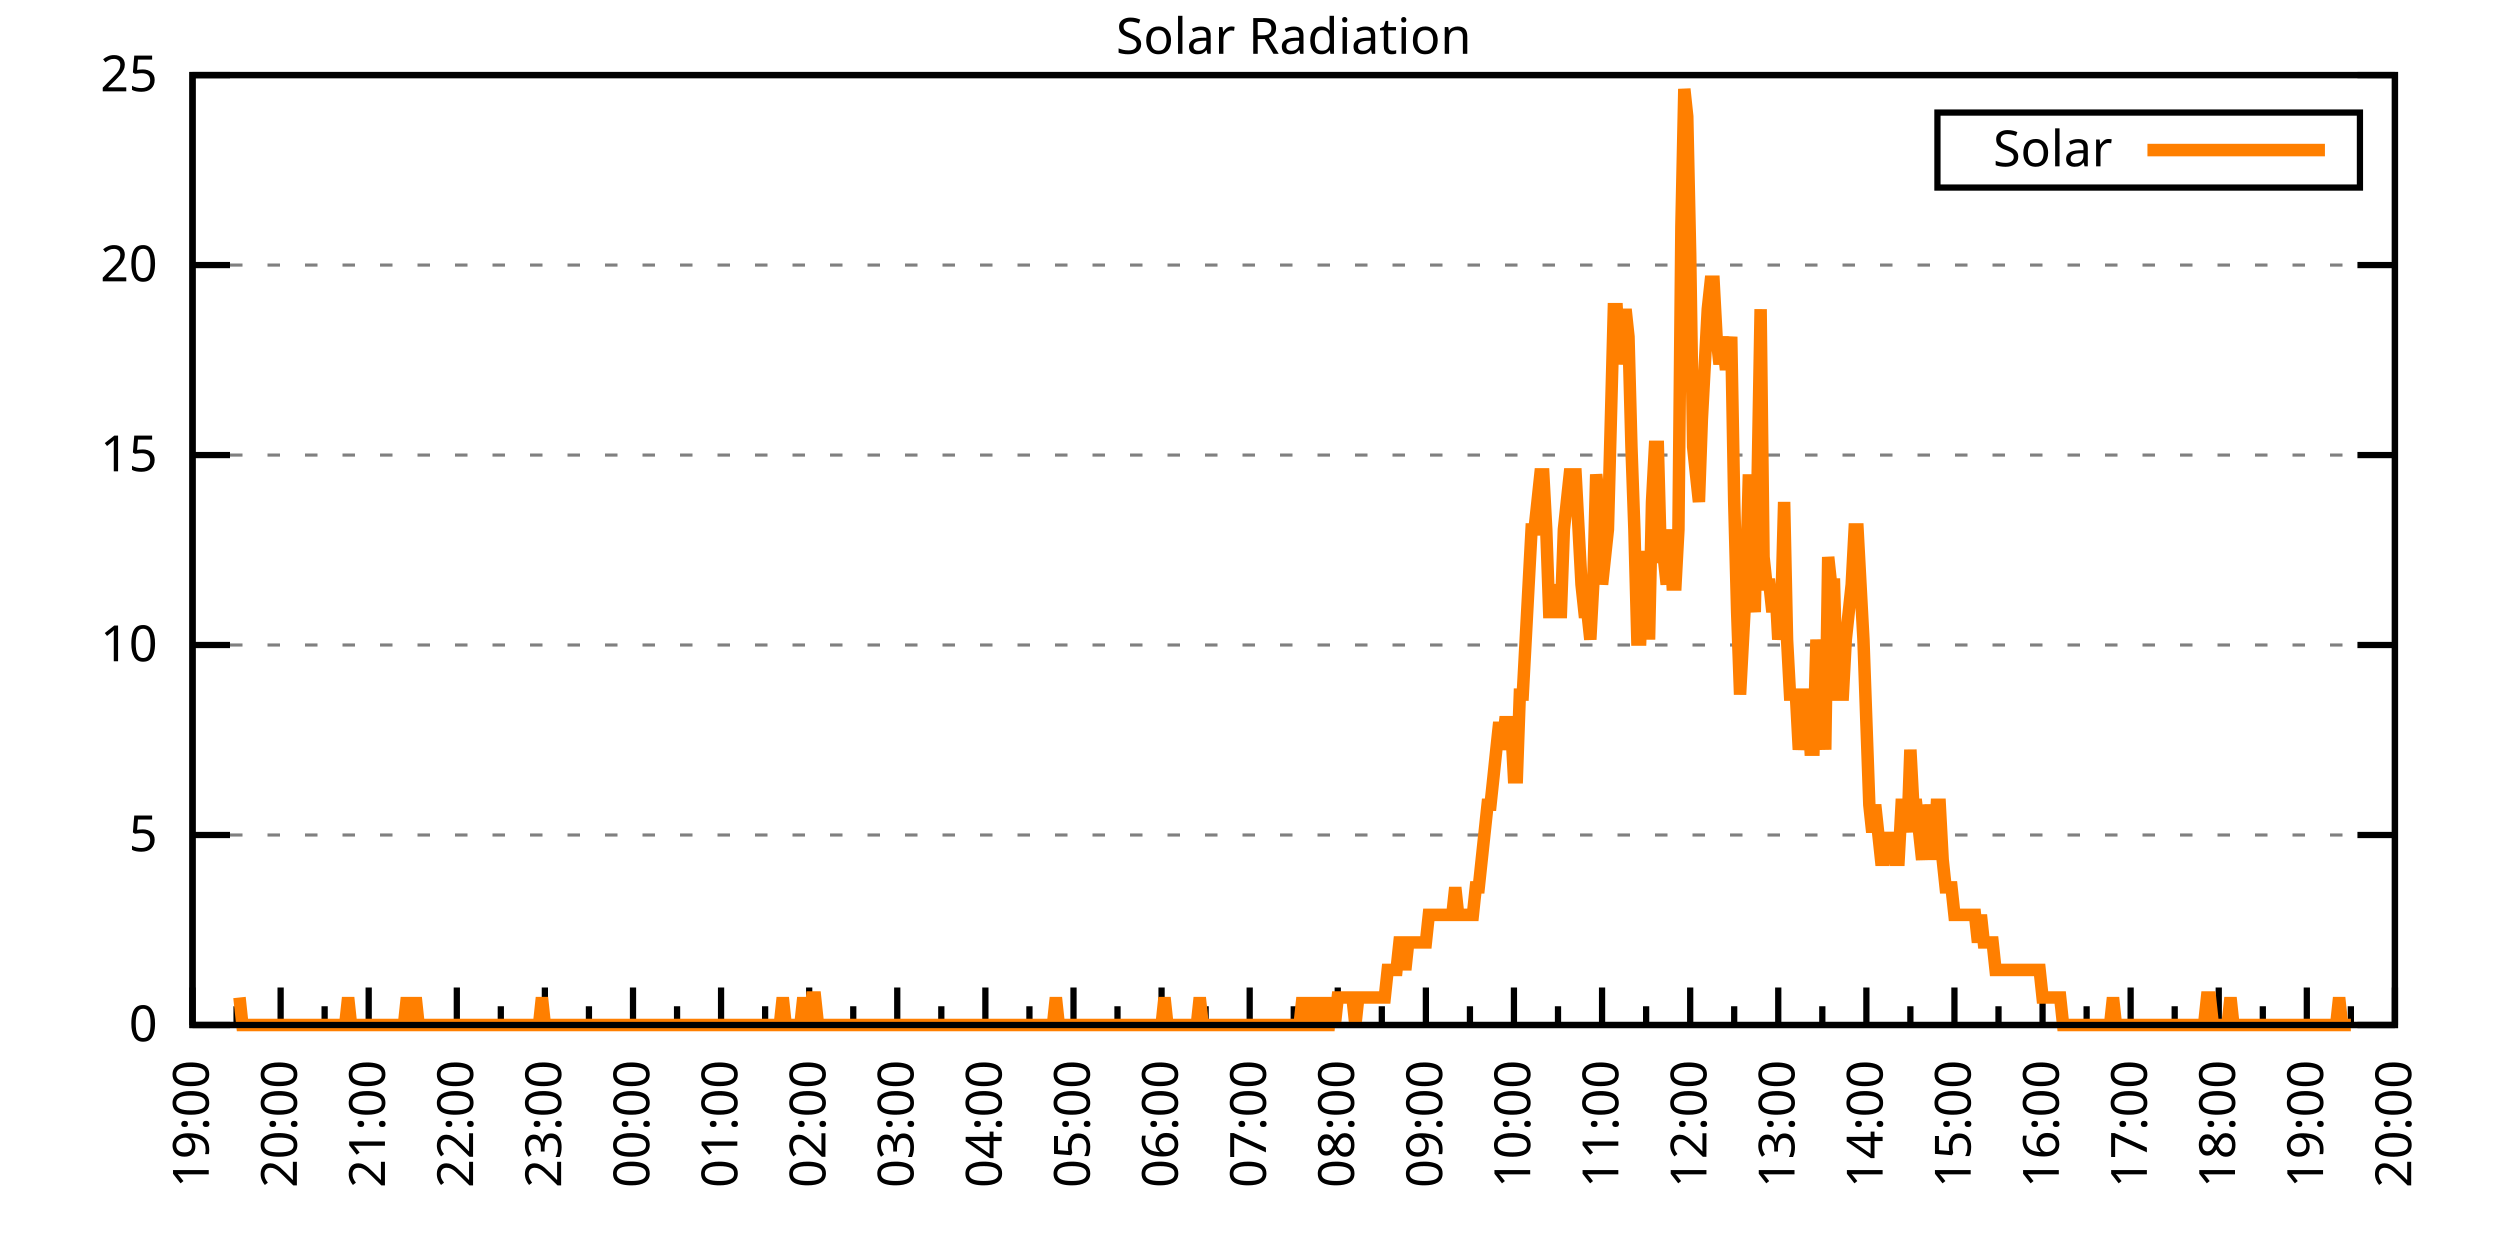
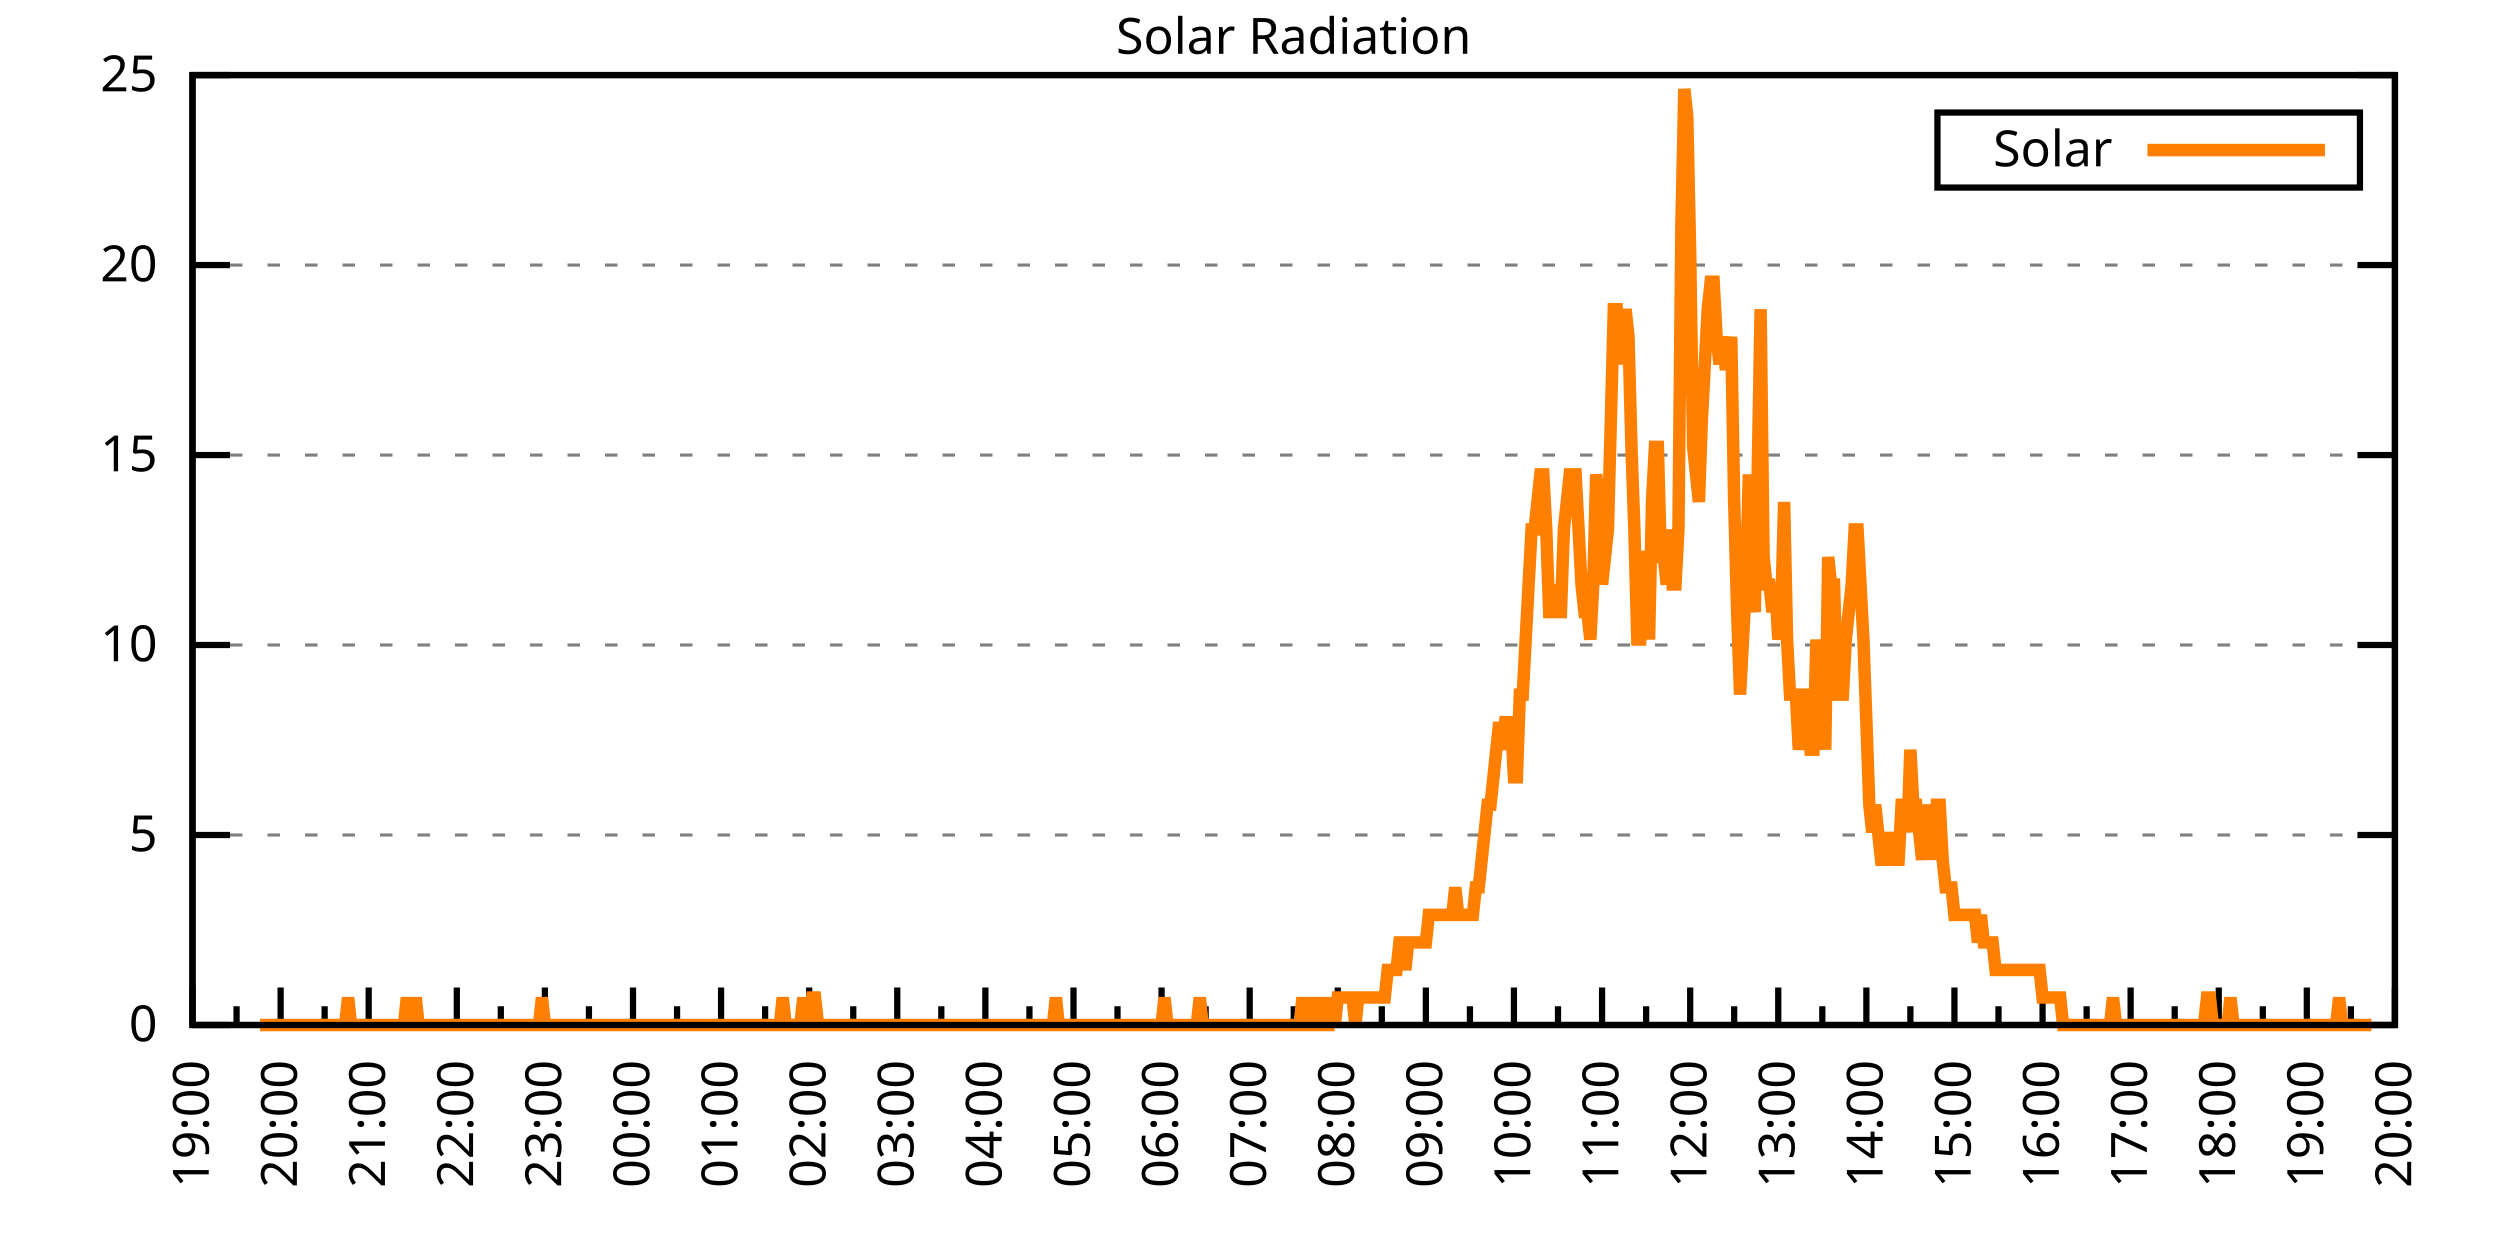
<svg xmlns="http://www.w3.org/2000/svg" xmlns:xlink="http://www.w3.org/1999/xlink" width="400" height="200" viewBox="0 0 400 200">
  <g id="gnuplot_canvas">
    <rect x="0" y="0" width="400" height="200" fill="none" />
    <defs>
      <circle id="gpDot" r="0.5" stroke-width="0.5" stroke="currentColor" />
      <path id="gpPt0" stroke-width="0.333" stroke="currentColor" d="M-1,0 h2 M0,-1 v2" />
      <path id="gpPt1" stroke-width="0.333" stroke="currentColor" d="M-1,-1 L1,1 M1,-1 L-1,1" />
      <path id="gpPt2" stroke-width="0.333" stroke="currentColor" d="M-1,0 L1,0 M0,-1 L0,1 M-1,-1 L1,1 M-1,1 L1,-1" />
      <rect id="gpPt3" stroke-width="0.333" stroke="currentColor" x="-1" y="-1" width="2" height="2" />
      <rect id="gpPt4" stroke-width="0.333" stroke="currentColor" fill="currentColor" x="-1" y="-1" width="2" height="2" />
      <circle id="gpPt5" stroke-width="0.333" stroke="currentColor" cx="0" cy="0" r="1" />
      <use xlink:href="#gpPt5" id="gpPt6" fill="currentColor" stroke="none" />
      <path id="gpPt7" stroke-width="0.333" stroke="currentColor" d="M0,-1.33 L-1.33,0.67 L1.33,0.67 z" />
      <use xlink:href="#gpPt7" id="gpPt8" fill="currentColor" stroke="none" />
      <use xlink:href="#gpPt7" id="gpPt9" stroke="currentColor" transform="rotate(180)" />
      <use xlink:href="#gpPt9" id="gpPt10" fill="currentColor" stroke="none" />
      <use xlink:href="#gpPt3" id="gpPt11" stroke="currentColor" transform="rotate(45)" />
      <use xlink:href="#gpPt11" id="gpPt12" fill="currentColor" stroke="none" />
      <path id="gpPt13" stroke-width="0.333" stroke="currentColor" d="M0,1.330 L1.265,0.411 L0.782,-1.067 L-0.782,-1.076 L-1.265,0.411 z" />
      <use xlink:href="#gpPt13" id="gpPt14" fill="currentColor" stroke="none" />
      <filter id="textbox" filterUnits="objectBoundingBox" x="0" y="0" height="1" width="1">
        <feFlood flood-color="white" flood-opacity="1" result="bgnd" />
        <feComposite in="SourceGraphic" in2="bgnd" operator="atop" />
      </filter>
      <filter id="greybox" filterUnits="objectBoundingBox" x="0" y="0" height="1" width="1">
        <feFlood flood-color="lightgrey" flood-opacity="1" result="grey" />
        <feComposite in="SourceGraphic" in2="grey" operator="atop" />
      </filter>
    </defs>
    <g fill="none" color="white" stroke="currentColor" stroke-width="1.00" stroke-linecap="butt" stroke-linejoin="miter">
</g>
    <g fill="none" color="black" stroke="currentColor" stroke-width="1.00" stroke-linecap="butt" stroke-linejoin="miter">
      <g stroke="none" shape-rendering="crispEdges">
        <polygon fill="rgb(255, 255, 255)" points="30.80,164.00 383.18,164.00 383.18,12.02 30.80,12.02 " />
      </g>
    </g>
    <g fill="none" color="black" stroke="currentColor" stroke-width="1.00" stroke-linecap="butt" stroke-linejoin="miter">
</g>
    <g fill="none" color="black" stroke="black" stroke-width="0.50" stroke-linecap="butt" stroke-linejoin="miter">
</g>
    <g fill="none" color="gray" stroke="currentColor" stroke-width="0.50" stroke-linecap="butt" stroke-linejoin="miter">
      <path stroke="gray" stroke-dasharray="2,4" class="gridline" d="M30.80,164.00 L383.19,164.00  " />
    </g>
    <g fill="none" color="gray" stroke="gray" stroke-width="1.00" stroke-linecap="butt" stroke-linejoin="miter">
</g>
    <g fill="none" color="black" stroke="currentColor" stroke-width="1.00" stroke-linecap="butt" stroke-linejoin="miter">
      <path stroke="black" d="M30.80,164.00 L36.80,164.00 M383.19,164.00 L377.19,164.00  " />
      <g transform="translate(25.20,166.60)" stroke="none" fill="black" font-family="Sans" font-size="8.00" text-anchor="end">
        <text>
          <tspan font-family="Sans"> 0</tspan>
        </text>
      </g>
    </g>
    <g fill="none" color="black" stroke="currentColor" stroke-width="1.00" stroke-linecap="butt" stroke-linejoin="miter">
</g>
    <g fill="none" color="black" stroke="black" stroke-width="0.50" stroke-linecap="butt" stroke-linejoin="miter">
</g>
    <g fill="none" color="gray" stroke="currentColor" stroke-width="0.50" stroke-linecap="butt" stroke-linejoin="miter">
      <path stroke="gray" stroke-dasharray="2,4" class="gridline" d="M30.80,133.60 L383.19,133.60  " />
    </g>
    <g fill="none" color="gray" stroke="gray" stroke-width="1.00" stroke-linecap="butt" stroke-linejoin="miter">
</g>
    <g fill="none" color="black" stroke="currentColor" stroke-width="1.00" stroke-linecap="butt" stroke-linejoin="miter">
      <path stroke="black" d="M30.80,133.60 L36.80,133.60 M383.19,133.60 L377.19,133.60  " />
      <g transform="translate(25.20,136.20)" stroke="none" fill="black" font-family="Sans" font-size="8.00" text-anchor="end">
        <text>
          <tspan font-family="Sans"> 5</tspan>
        </text>
      </g>
    </g>
    <g fill="none" color="black" stroke="currentColor" stroke-width="1.00" stroke-linecap="butt" stroke-linejoin="miter">
</g>
    <g fill="none" color="black" stroke="black" stroke-width="0.50" stroke-linecap="butt" stroke-linejoin="miter">
</g>
    <g fill="none" color="gray" stroke="currentColor" stroke-width="0.50" stroke-linecap="butt" stroke-linejoin="miter">
      <path stroke="gray" stroke-dasharray="2,4" class="gridline" d="M30.80,103.20 L383.19,103.20  " />
    </g>
    <g fill="none" color="gray" stroke="gray" stroke-width="1.00" stroke-linecap="butt" stroke-linejoin="miter">
</g>
    <g fill="none" color="black" stroke="currentColor" stroke-width="1.00" stroke-linecap="butt" stroke-linejoin="miter">
      <path stroke="black" d="M30.80,103.20 L36.80,103.20 M383.19,103.20 L377.19,103.20  " />
      <g transform="translate(25.20,105.80)" stroke="none" fill="black" font-family="Sans" font-size="8.00" text-anchor="end">
        <text>
          <tspan font-family="Sans"> 10</tspan>
        </text>
      </g>
    </g>
    <g fill="none" color="black" stroke="currentColor" stroke-width="1.00" stroke-linecap="butt" stroke-linejoin="miter">
</g>
    <g fill="none" color="black" stroke="black" stroke-width="0.50" stroke-linecap="butt" stroke-linejoin="miter">
</g>
    <g fill="none" color="gray" stroke="currentColor" stroke-width="0.50" stroke-linecap="butt" stroke-linejoin="miter">
      <path stroke="gray" stroke-dasharray="2,4" class="gridline" d="M30.80,72.81 L383.19,72.81  " />
    </g>
    <g fill="none" color="gray" stroke="gray" stroke-width="1.00" stroke-linecap="butt" stroke-linejoin="miter">
</g>
    <g fill="none" color="black" stroke="currentColor" stroke-width="1.00" stroke-linecap="butt" stroke-linejoin="miter">
      <path stroke="black" d="M30.80,72.81 L36.80,72.81 M383.19,72.81 L377.19,72.81  " />
      <g transform="translate(25.20,75.41)" stroke="none" fill="black" font-family="Sans" font-size="8.00" text-anchor="end">
        <text>
          <tspan font-family="Sans"> 15</tspan>
        </text>
      </g>
    </g>
    <g fill="none" color="black" stroke="currentColor" stroke-width="1.00" stroke-linecap="butt" stroke-linejoin="miter">
</g>
    <g fill="none" color="black" stroke="black" stroke-width="0.50" stroke-linecap="butt" stroke-linejoin="miter">
</g>
    <g fill="none" color="gray" stroke="currentColor" stroke-width="0.50" stroke-linecap="butt" stroke-linejoin="miter">
      <path stroke="gray" stroke-dasharray="2,4" class="gridline" d="M30.80,42.41 L383.19,42.41  " />
    </g>
    <g fill="none" color="gray" stroke="gray" stroke-width="1.00" stroke-linecap="butt" stroke-linejoin="miter">
</g>
    <g fill="none" color="black" stroke="currentColor" stroke-width="1.00" stroke-linecap="butt" stroke-linejoin="miter">
      <path stroke="black" d="M30.80,42.41 L36.80,42.41 M383.19,42.41 L377.19,42.41  " />
      <g transform="translate(25.20,45.01)" stroke="none" fill="black" font-family="Sans" font-size="8.00" text-anchor="end">
        <text>
          <tspan font-family="Sans"> 20</tspan>
        </text>
      </g>
    </g>
    <g fill="none" color="black" stroke="currentColor" stroke-width="1.00" stroke-linecap="butt" stroke-linejoin="miter">
</g>
    <g fill="none" color="black" stroke="black" stroke-width="0.50" stroke-linecap="butt" stroke-linejoin="miter">
</g>
    <g fill="none" color="gray" stroke="currentColor" stroke-width="0.50" stroke-linecap="butt" stroke-linejoin="miter">
      <path stroke="gray" stroke-dasharray="2,4" class="gridline" d="M30.80,12.01 L383.19,12.01  " />
    </g>
    <g fill="none" color="gray" stroke="gray" stroke-width="1.00" stroke-linecap="butt" stroke-linejoin="miter">
</g>
    <g fill="none" color="black" stroke="currentColor" stroke-width="1.00" stroke-linecap="butt" stroke-linejoin="miter">
      <path stroke="black" d="M30.80,12.01 L36.80,12.01 M383.19,12.01 L377.19,12.01  " />
      <g transform="translate(25.20,14.61)" stroke="none" fill="black" font-family="Sans" font-size="8.00" text-anchor="end">
        <text>
          <tspan font-family="Sans"> 25</tspan>
        </text>
      </g>
    </g>
    <g fill="none" color="black" stroke="currentColor" stroke-width="1.00" stroke-linecap="butt" stroke-linejoin="miter">
      <path stroke="black" d="M30.80,164.00 L30.80,158.00  " />
      <g transform="translate(33.40,169.60) rotate(270)" stroke="none" fill="black" font-family="Sans" font-size="8.00" text-anchor="end">
        <text>
          <tspan font-family="Sans">19:00</tspan>
        </text>
      </g>
    </g>
    <g fill="none" color="black" stroke="currentColor" stroke-width="1.00" stroke-linecap="butt" stroke-linejoin="miter">
      <path stroke="black" d="M37.85,164.00 L37.85,161.00 M44.90,164.00 L44.90,158.00  " />
      <g transform="translate(47.50,169.60) rotate(270)" stroke="none" fill="black" font-family="Sans" font-size="8.00" text-anchor="end">
        <text>
          <tspan font-family="Sans">20:00</tspan>
        </text>
      </g>
    </g>
    <g fill="none" color="black" stroke="currentColor" stroke-width="1.00" stroke-linecap="butt" stroke-linejoin="miter">
      <path stroke="black" d="M51.94,164.00 L51.94,161.00 M58.99,164.00 L58.99,158.00  " />
      <g transform="translate(61.59,169.60) rotate(270)" stroke="none" fill="black" font-family="Sans" font-size="8.00" text-anchor="end">
        <text>
          <tspan font-family="Sans">21:00</tspan>
        </text>
      </g>
    </g>
    <g fill="none" color="black" stroke="currentColor" stroke-width="1.00" stroke-linecap="butt" stroke-linejoin="miter">
      <path stroke="black" d="M66.04,164.00 L66.04,161.00 M73.09,164.00 L73.09,158.00  " />
      <g transform="translate(75.69,169.60) rotate(270)" stroke="none" fill="black" font-family="Sans" font-size="8.00" text-anchor="end">
        <text>
          <tspan font-family="Sans">22:00</tspan>
        </text>
      </g>
    </g>
    <g fill="none" color="black" stroke="currentColor" stroke-width="1.00" stroke-linecap="butt" stroke-linejoin="miter">
      <path stroke="black" d="M80.13,164.00 L80.13,161.00 M87.18,164.00 L87.18,158.00  " />
      <g transform="translate(89.78,169.60) rotate(270)" stroke="none" fill="black" font-family="Sans" font-size="8.00" text-anchor="end">
        <text>
          <tspan font-family="Sans">23:00</tspan>
        </text>
      </g>
    </g>
    <g fill="none" color="black" stroke="currentColor" stroke-width="1.00" stroke-linecap="butt" stroke-linejoin="miter">
      <path stroke="black" d="M94.23,164.00 L94.23,161.00 M101.28,164.00 L101.28,158.00  " />
      <g transform="translate(103.88,169.60) rotate(270)" stroke="none" fill="black" font-family="Sans" font-size="8.00" text-anchor="end">
        <text>
          <tspan font-family="Sans">00:00</tspan>
        </text>
      </g>
    </g>
    <g fill="none" color="black" stroke="currentColor" stroke-width="1.00" stroke-linecap="butt" stroke-linejoin="miter">
      <path stroke="black" d="M108.33,164.00 L108.33,161.00 M115.37,164.00 L115.37,158.00  " />
      <g transform="translate(117.97,169.60) rotate(270)" stroke="none" fill="black" font-family="Sans" font-size="8.00" text-anchor="end">
        <text>
          <tspan font-family="Sans">01:00</tspan>
        </text>
      </g>
    </g>
    <g fill="none" color="black" stroke="currentColor" stroke-width="1.00" stroke-linecap="butt" stroke-linejoin="miter">
      <path stroke="black" d="M122.42,164.00 L122.42,161.00 M129.47,164.00 L129.47,158.00  " />
      <g transform="translate(132.07,169.60) rotate(270)" stroke="none" fill="black" font-family="Sans" font-size="8.00" text-anchor="end">
        <text>
          <tspan font-family="Sans">02:00</tspan>
        </text>
      </g>
    </g>
    <g fill="none" color="black" stroke="currentColor" stroke-width="1.00" stroke-linecap="butt" stroke-linejoin="miter">
      <path stroke="black" d="M136.52,164.00 L136.52,161.00 M143.56,164.00 L143.56,158.00  " />
      <g transform="translate(146.16,169.60) rotate(270)" stroke="none" fill="black" font-family="Sans" font-size="8.00" text-anchor="end">
        <text>
          <tspan font-family="Sans">03:00</tspan>
        </text>
      </g>
    </g>
    <g fill="none" color="black" stroke="currentColor" stroke-width="1.00" stroke-linecap="butt" stroke-linejoin="miter">
      <path stroke="black" d="M150.61,164.00 L150.61,161.00 M157.66,164.00 L157.66,158.00  " />
      <g transform="translate(160.26,169.60) rotate(270)" stroke="none" fill="black" font-family="Sans" font-size="8.00" text-anchor="end">
        <text>
          <tspan font-family="Sans">04:00</tspan>
        </text>
      </g>
    </g>
    <g fill="none" color="black" stroke="currentColor" stroke-width="1.00" stroke-linecap="butt" stroke-linejoin="miter">
      <path stroke="black" d="M164.71,164.00 L164.71,161.00 M171.76,164.00 L171.76,158.00  " />
      <g transform="translate(174.36,169.60) rotate(270)" stroke="none" fill="black" font-family="Sans" font-size="8.00" text-anchor="end">
        <text>
          <tspan font-family="Sans">05:00</tspan>
        </text>
      </g>
    </g>
    <g fill="none" color="black" stroke="currentColor" stroke-width="1.00" stroke-linecap="butt" stroke-linejoin="miter">
      <path stroke="black" d="M178.80,164.00 L178.80,161.00 M185.85,164.00 L185.85,158.00  " />
      <g transform="translate(188.45,169.60) rotate(270)" stroke="none" fill="black" font-family="Sans" font-size="8.00" text-anchor="end">
        <text>
          <tspan font-family="Sans">06:00</tspan>
        </text>
      </g>
    </g>
    <g fill="none" color="black" stroke="currentColor" stroke-width="1.00" stroke-linecap="butt" stroke-linejoin="miter">
      <path stroke="black" d="M192.90,164.00 L192.90,161.00 M199.95,164.00 L199.95,158.00  " />
      <g transform="translate(202.55,169.60) rotate(270)" stroke="none" fill="black" font-family="Sans" font-size="8.00" text-anchor="end">
        <text>
          <tspan font-family="Sans">07:00</tspan>
        </text>
      </g>
    </g>
    <g fill="none" color="black" stroke="currentColor" stroke-width="1.00" stroke-linecap="butt" stroke-linejoin="miter">
      <path stroke="black" d="M207.00,164.00 L207.00,161.00 M214.04,164.00 L214.04,158.00  " />
      <g transform="translate(216.64,169.60) rotate(270)" stroke="none" fill="black" font-family="Sans" font-size="8.00" text-anchor="end">
        <text>
          <tspan font-family="Sans">08:00</tspan>
        </text>
      </g>
    </g>
    <g fill="none" color="black" stroke="currentColor" stroke-width="1.00" stroke-linecap="butt" stroke-linejoin="miter">
      <path stroke="black" d="M221.09,164.00 L221.09,161.00 M228.14,164.00 L228.14,158.00  " />
      <g transform="translate(230.74,169.60) rotate(270)" stroke="none" fill="black" font-family="Sans" font-size="8.00" text-anchor="end">
        <text>
          <tspan font-family="Sans">09:00</tspan>
        </text>
      </g>
    </g>
    <g fill="none" color="black" stroke="currentColor" stroke-width="1.00" stroke-linecap="butt" stroke-linejoin="miter">
      <path stroke="black" d="M235.19,164.00 L235.19,161.00 M242.23,164.00 L242.23,158.00  " />
      <g transform="translate(244.83,169.60) rotate(270)" stroke="none" fill="black" font-family="Sans" font-size="8.00" text-anchor="end">
        <text>
          <tspan font-family="Sans">10:00</tspan>
        </text>
      </g>
    </g>
    <g fill="none" color="black" stroke="currentColor" stroke-width="1.00" stroke-linecap="butt" stroke-linejoin="miter">
      <path stroke="black" d="M249.28,164.00 L249.28,161.00 M256.33,164.00 L256.33,158.00  " />
      <g transform="translate(258.93,169.60) rotate(270)" stroke="none" fill="black" font-family="Sans" font-size="8.00" text-anchor="end">
        <text>
          <tspan font-family="Sans">11:00</tspan>
        </text>
      </g>
    </g>
    <g fill="none" color="black" stroke="currentColor" stroke-width="1.00" stroke-linecap="butt" stroke-linejoin="miter">
      <path stroke="black" d="M263.38,164.00 L263.38,161.00 M270.43,164.00 L270.43,158.00  " />
      <g transform="translate(273.03,169.60) rotate(270)" stroke="none" fill="black" font-family="Sans" font-size="8.00" text-anchor="end">
        <text>
          <tspan font-family="Sans">12:00</tspan>
        </text>
      </g>
    </g>
    <g fill="none" color="black" stroke="currentColor" stroke-width="1.00" stroke-linecap="butt" stroke-linejoin="miter">
      <path stroke="black" d="M277.47,164.00 L277.47,161.00 M284.52,164.00 L284.52,158.00  " />
      <g transform="translate(287.12,169.60) rotate(270)" stroke="none" fill="black" font-family="Sans" font-size="8.00" text-anchor="end">
        <text>
          <tspan font-family="Sans">13:00</tspan>
        </text>
      </g>
    </g>
    <g fill="none" color="black" stroke="currentColor" stroke-width="1.00" stroke-linecap="butt" stroke-linejoin="miter">
      <path stroke="black" d="M291.57,164.00 L291.57,161.00 M298.62,164.00 L298.62,158.00  " />
      <g transform="translate(301.22,169.60) rotate(270)" stroke="none" fill="black" font-family="Sans" font-size="8.00" text-anchor="end">
        <text>
          <tspan font-family="Sans">14:00</tspan>
        </text>
      </g>
    </g>
    <g fill="none" color="black" stroke="currentColor" stroke-width="1.00" stroke-linecap="butt" stroke-linejoin="miter">
      <path stroke="black" d="M305.66,164.00 L305.66,161.00 M312.71,164.00 L312.71,158.00  " />
      <g transform="translate(315.31,169.60) rotate(270)" stroke="none" fill="black" font-family="Sans" font-size="8.00" text-anchor="end">
        <text>
          <tspan font-family="Sans">15:00</tspan>
        </text>
      </g>
    </g>
    <g fill="none" color="black" stroke="currentColor" stroke-width="1.00" stroke-linecap="butt" stroke-linejoin="miter">
      <path stroke="black" d="M319.76,164.00 L319.76,161.00 M326.81,164.00 L326.81,158.00  " />
      <g transform="translate(329.41,169.60) rotate(270)" stroke="none" fill="black" font-family="Sans" font-size="8.00" text-anchor="end">
        <text>
          <tspan font-family="Sans">16:00</tspan>
        </text>
      </g>
    </g>
    <g fill="none" color="black" stroke="currentColor" stroke-width="1.00" stroke-linecap="butt" stroke-linejoin="miter">
      <path stroke="black" d="M333.86,164.00 L333.86,161.00 M340.90,164.00 L340.90,158.00  " />
      <g transform="translate(343.50,169.60) rotate(270)" stroke="none" fill="black" font-family="Sans" font-size="8.00" text-anchor="end">
        <text>
          <tspan font-family="Sans">17:00</tspan>
        </text>
      </g>
    </g>
    <g fill="none" color="black" stroke="currentColor" stroke-width="1.00" stroke-linecap="butt" stroke-linejoin="miter">
      <path stroke="black" d="M347.95,164.00 L347.95,161.00 M355.00,164.00 L355.00,158.00  " />
      <g transform="translate(357.60,169.60) rotate(270)" stroke="none" fill="black" font-family="Sans" font-size="8.00" text-anchor="end">
        <text>
          <tspan font-family="Sans">18:00</tspan>
        </text>
      </g>
    </g>
    <g fill="none" color="black" stroke="currentColor" stroke-width="1.00" stroke-linecap="butt" stroke-linejoin="miter">
      <path stroke="black" d="M362.05,164.00 L362.05,161.00 M369.09,164.00 L369.09,158.00  " />
      <g transform="translate(371.69,169.60) rotate(270)" stroke="none" fill="black" font-family="Sans" font-size="8.00" text-anchor="end">
        <text>
          <tspan font-family="Sans">19:00</tspan>
        </text>
      </g>
    </g>
    <g fill="none" color="black" stroke="currentColor" stroke-width="1.00" stroke-linecap="butt" stroke-linejoin="miter">
      <path stroke="black" d="M376.14,164.00 L376.14,161.00 M383.19,164.00 L383.19,158.00  " />
      <g transform="translate(385.79,169.60) rotate(270)" stroke="none" fill="black" font-family="Sans" font-size="8.00" text-anchor="end">
        <text>
          <tspan font-family="Sans">20:00</tspan>
        </text>
      </g>
    </g>
    <g fill="none" color="black" stroke="currentColor" stroke-width="1.00" stroke-linecap="butt" stroke-linejoin="miter">
</g>
    <g fill="none" color="black" stroke="currentColor" stroke-width="1.00" stroke-linecap="butt" stroke-linejoin="miter">
      <path stroke="black" d="M30.80,12.01 L30.80,164.00 L383.19,164.00 L383.19,12.01 L30.80,12.01 Z  " />
    </g>
    <g fill="none" color="black" stroke="currentColor" stroke-width="1.00" stroke-linecap="butt" stroke-linejoin="miter">
      <g transform="translate(6.80,88.01) rotate(270)" stroke="none" fill="black" font-family="Sans" font-size="8.00" text-anchor="middle">
        <text />
      </g>
    </g>
    <g fill="none" color="black" stroke="currentColor" stroke-width="1.00" stroke-linecap="butt" stroke-linejoin="miter">
</g>
    <g fill="none" color="black" stroke="currentColor" stroke-width="1.00" stroke-linecap="butt" stroke-linejoin="miter">
      <path stroke="black" d="M309.99,30.01 L309.99,18.01 L377.59,18.01 L377.59,30.01 L309.99,30.01 Z  " />
    </g>
    <g id="Solar_Radiation_plot_1">
      <g fill="none" color="white" stroke="black" stroke-width="2.00" stroke-linecap="butt" stroke-linejoin="miter">
</g>
      <g fill="none" color="black" stroke="currentColor" stroke-width="2.00" stroke-linecap="butt" stroke-linejoin="miter">
        <g transform="translate(337.99,26.61)" stroke="none" fill="black" font-family="Sans" font-size="8.00" text-anchor="end">
          <text>
            <tspan font-family="Sans">Solar</tspan>
          </text>
        </g>
      </g>
      <g fill="none" color="black" stroke="currentColor" stroke-width="2.00" stroke-linecap="butt" stroke-linejoin="miter">
-         <path stroke="rgb(255, 127,   0)" d="M343.59,24.01 L371.99,24.01 M38.32,159.60 L38.79,164.00 L39.26,164.00 L39.73,164.00 L40.20,164.00 L40.67,164.00   L41.14,164.00 L41.61,164.00 L42.08,164.00 L42.55,164.00 L43.02,164.00 L43.49,164.00 L43.96,164.00 L44.43,164.00   L44.90,164.00 L45.37,164.00 L45.84,164.00 L46.31,164.00 L46.78,164.00 L47.24,164.00 L47.71,164.00 L48.18,164.00   L48.65,164.00 L49.12,164.00 L49.59,164.00 L50.06,164.00 L50.53,164.00 L51.00,164.00 L51.47,164.00 L51.94,164.00   L52.41,164.00 L52.88,164.00 L53.35,164.00 L53.82,164.00 L54.29,164.00 L54.76,164.00 L55.23,164.00 L55.70,159.60   L56.17,164.00 L56.64,164.00 L57.11,164.00 L57.58,164.00 L58.05,164.00 L58.52,164.00 L58.99,164.00 L59.46,164.00   L59.93,164.00 L60.40,164.00 L60.87,164.00 L61.34,164.00 L61.81,164.00 L62.28,164.00 L62.75,164.00 L63.22,164.00   L63.69,164.00 L64.16,164.00 L64.63,164.00 L65.10,159.60 L65.57,164.00 L66.04,164.00 L66.51,159.60 L66.98,164.00   L67.45,164.00 L67.92,164.00 L68.39,164.00 L68.86,164.00 L69.33,164.00 L69.80,164.00 L70.27,164.00 L70.74,164.00   L71.21,164.00 L71.68,164.00 L72.15,164.00 L72.62,164.00 L73.09,164.00 L73.56,164.00 L74.03,164.00 L74.50,164.00   L74.97,164.00 L75.44,164.00 L75.91,164.00 L76.38,164.00 L76.85,164.00 L77.32,164.00 L77.79,164.00 L78.26,164.00   L78.73,164.00 L79.19,164.00 L79.66,164.00 L80.13,164.00 L80.60,164.00 L81.07,164.00 L81.54,164.00 L82.01,164.00   L82.48,164.00 L82.95,164.00 L83.42,164.00 L83.89,164.00 L84.36,164.00 L84.83,164.00 L85.30,164.00 L85.77,164.00   L86.24,164.00 L86.71,159.60 L87.18,164.00 L87.65,164.00 L88.12,164.00 L88.59,164.00 L89.06,164.00 L89.53,164.00   L90.00,164.00 L90.47,164.00 L90.94,164.00 L91.41,164.00 L91.88,164.00 L92.35,164.00 L92.82,164.00 L93.29,164.00   L93.76,164.00 L94.23,164.00 L94.70,164.00 L95.17,164.00 L95.64,164.00 L96.11,164.00 L96.58,164.00 L97.05,164.00   L97.52,164.00 L97.99,164.00 L98.46,164.00 L98.93,164.00 L99.40,164.00 L99.87,164.00 L100.34,164.00 L100.81,164.00   L101.28,164.00 L101.75,164.00 L102.22,164.00 L102.69,164.00 L103.16,164.00 L103.63,164.00 L104.10,164.00 L104.57,164.00   L105.04,164.00 L105.51,164.00 L105.98,164.00 L106.45,164.00 L106.92,164.00 L107.39,164.00 L107.86,164.00 L108.33,164.00   L108.80,164.00 L109.27,164.00 L109.74,164.00 L110.21,164.00 L110.68,164.00 L111.14,164.00 L111.61,164.00 L112.08,164.00   L112.55,164.00 L113.02,164.00 L113.49,164.00 L113.96,164.00 L114.43,164.00 L114.90,164.00 L115.37,164.00 L115.84,164.00   L116.31,164.00 L116.78,164.00 L117.25,164.00 L117.72,164.00 L118.19,164.00 L118.66,164.00 L119.13,164.00 L119.60,164.00   L120.07,164.00 L120.54,164.00 L121.01,164.00 L121.48,164.00 L121.95,164.00 L122.42,164.00 L122.89,164.00 L123.36,164.00   L123.83,164.00 L124.30,164.00 L124.77,164.00 L125.24,159.60 L125.71,164.00 L126.18,164.00 L126.65,164.00 L127.12,164.00   L127.59,164.00 L128.06,164.00 L128.53,159.60 L129.00,164.00 L129.47,164.00 L129.94,159.60 L130.41,159.60 L130.88,164.00   L131.35,164.00 L131.82,164.00 L132.29,164.00 L132.76,164.00 L133.23,164.00 L133.70,164.00 L134.17,164.00 L134.64,164.00   L135.11,164.00 L135.58,164.00 L136.05,164.00 L136.52,164.00 L136.99,164.00 L137.46,164.00 L137.93,164.00 L138.40,164.00   L138.87,164.00 L139.34,164.00 L139.81,164.00 L140.28,164.00 L140.75,164.00 L141.22,164.00 L141.69,164.00 L142.16,164.00   L142.63,164.00 L143.09,164.00 L143.56,164.00 L144.03,164.00 L144.50,164.00 L144.97,164.00 L145.44,164.00 L145.91,164.00   L146.38,164.00 L146.85,164.00 L147.32,164.00 L147.79,164.00 L148.26,164.00 L148.73,164.00 L149.20,164.00 L149.67,164.00   L150.14,164.00 L150.61,164.00 L151.08,164.00 L151.55,164.00 L152.02,164.00 L152.49,164.00 L152.96,164.00 L153.43,164.00   L153.90,164.00 L154.37,164.00 L154.84,164.00 L155.31,164.00 L155.78,164.00 L156.25,164.00 L156.72,164.00 L157.19,164.00   L157.66,164.00 L158.13,164.00 L158.60,164.00 L159.07,164.00 L159.54,164.00 L160.01,164.00 L160.48,164.00 L160.95,164.00   L161.42,164.00 L161.89,164.00 L162.36,164.00 L162.83,164.00 L163.30,164.00 L163.77,164.00 L164.24,164.00 L164.71,164.00   L165.18,164.00 L165.65,164.00 L166.12,164.00 L166.59,164.00 L167.06,164.00 L167.53,164.00 L168.00,164.00 L168.47,164.00   L168.94,159.60 L169.41,164.00 L169.88,164.00 L170.35,164.00 L170.82,164.00 L171.29,164.00 L171.76,164.00 L172.23,164.00   L172.70,164.00 L173.17,164.00 L173.64,164.00 L174.11,164.00 L174.58,164.00 L175.04,164.00 L175.51,164.00 L175.98,164.00   L176.45,164.00 L176.92,164.00 L177.39,164.00 L177.86,164.00 L178.33,164.00 L178.80,164.00 L179.27,164.00 L179.74,164.00   L180.21,164.00 L180.68,164.00 L181.15,164.00 L181.62,164.00 L182.09,164.00 L182.56,164.00 L183.03,164.00 L183.50,164.00   L183.97,164.00 L184.44,164.00 L184.91,164.00 L185.38,164.00 L185.85,164.00 L186.32,159.60 L186.79,164.00 L187.26,164.00   L187.73,164.00 L188.20,164.00 L188.67,164.00 L189.14,164.00 L189.61,164.00 L190.08,164.00 L190.55,164.00 L191.02,164.00   L191.49,164.00 L191.96,159.60 L192.43,164.00 L192.90,164.00 L193.37,164.00 L193.84,164.00 L194.31,164.00 L194.78,164.00   L195.25,164.00 L195.72,164.00 L196.19,164.00 L196.66,164.00 L197.13,164.00 L197.60,164.00 L198.07,164.00 L198.54,164.00   L199.01,164.00 L199.48,164.00 L199.95,164.00 L200.42,164.00 L200.89,164.00 L201.36,164.00 L201.83,164.00 L202.30,164.00   L202.77,164.00 L203.24,164.00 L203.71,164.00 L204.18,164.00 L204.65,164.00 L205.12,164.00 L205.59,164.00 L206.06,164.00   L206.53,164.00 L207.00,164.00 L207.46,164.00 L207.93,164.00 L208.40,159.60 L208.87,164.00 L209.34,164.00 L209.81,159.60   L210.28,164.00 L210.75,164.00 L211.22,164.00 L211.69,159.60 L212.16,164.00 L212.63,164.00 L213.10,159.60 L213.57,164.00   L214.04,159.60 L214.51,159.60 L214.98,159.60 L215.45,159.60 L215.92,159.60 L216.39,159.60 L216.86,164.00 L217.33,159.60   L217.80,159.60 L218.27,159.60 L218.74,159.60 L219.21,159.60 L219.68,159.60 L220.15,159.60 L220.62,159.60 L221.09,159.60   L221.56,159.60 L222.03,155.19 L222.50,155.19 L222.97,155.19 L223.44,155.19 L223.91,150.79 L224.38,150.79 L224.85,155.19   L225.32,150.79 L225.79,150.79 L226.26,150.79 L226.73,150.79 L227.20,150.79 L227.67,150.79 L228.14,150.79 L228.61,146.38   L229.08,146.38 L229.55,146.38 L230.02,146.38 L230.49,146.38 L230.96,146.38 L231.43,146.38 L231.90,146.38 L232.37,146.38   L232.84,141.98 L233.31,146.38 L233.78,146.38 L234.25,146.38 L234.72,146.38 L235.19,146.38 L235.66,146.38 L236.13,141.98   L236.60,141.98 L237.07,137.57 L237.54,133.17 L238.01,128.76 L238.48,128.76 L238.95,124.36 L239.41,119.95 L239.88,115.55   L240.35,119.95 L240.82,115.55 L241.29,115.55 L241.76,115.55 L242.23,124.36 L242.70,124.36 L243.17,111.14 L243.64,111.14   L244.11,102.33 L244.58,93.52 L245.05,84.71 L245.52,84.71 L245.99,80.31 L246.46,75.90 L246.93,75.90 L247.40,84.71   L247.87,97.93 L248.34,97.93 L248.81,93.52 L249.28,97.93 L249.75,97.93 L250.22,84.71 L250.69,80.31 L251.16,75.90   L251.63,75.90 L252.10,75.90 L252.57,84.71 L253.04,93.52 L253.51,97.93 L253.98,97.93 L254.45,102.33 L254.92,93.52   L255.39,75.90 L255.86,80.31 L256.33,93.52 L256.80,89.12 L257.27,84.71 L257.74,67.09 L258.21,49.47 L258.68,49.47   L259.15,58.28 L259.62,53.88 L260.09,49.47 L260.56,53.88 L261.03,71.50 L261.50,84.71 L261.97,102.33 L262.44,102.33   L262.91,89.12 L263.38,89.12 L263.85,102.33 L264.32,80.31 L264.79,71.50 L265.26,71.50 L265.73,89.12 L266.20,89.12   L266.67,93.52 L267.14,84.71 L267.61,93.52 L268.08,93.52 L268.55,84.71 L269.02,36.26 L269.49,14.23 L269.96,18.64   L270.43,40.66 L270.90,71.50 L271.36,75.90 L271.83,80.31 L272.30,67.09 L272.77,58.28 L273.24,49.47 L273.71,45.07   L274.18,45.07 L274.65,53.88 L275.12,58.28 L275.59,53.88 L276.06,58.28 L276.53,58.28 L277.00,53.88 L277.47,80.31   L277.94,97.93 L278.41,111.14 L278.88,102.33 L279.35,93.52 L279.82,75.90 L280.29,93.52 L280.76,97.93 L281.23,75.90   L281.70,49.47 L282.17,89.12 L282.64,93.52 L283.11,93.52 L283.58,97.93 L284.05,93.52 L284.52,102.33 L284.99,97.93   L285.46,80.31 L285.93,102.33 L286.40,111.14 L286.87,111.14 L287.34,111.14 L287.81,119.95 L288.28,115.55 L288.75,111.14   L289.22,111.14 L289.69,119.95 L290.16,119.95 L290.63,102.33 L291.10,111.14 L291.57,111.14 L292.04,119.95 L292.51,89.12   L292.98,93.52 L293.45,93.52 L293.92,111.14 L294.39,111.14 L294.86,111.14 L295.33,102.33 L295.80,97.93 L296.27,93.52   L296.74,84.71 L297.21,84.71 L297.68,93.52 L298.15,102.33 L298.62,115.55 L299.09,128.76 L299.56,133.17 L300.03,128.76   L300.50,133.17 L300.97,137.57 L301.44,137.57 L301.91,133.17 L302.38,137.57 L302.85,133.17 L303.31,137.57 L303.78,137.57   L304.25,128.76 L304.72,128.76 L305.19,133.17 L305.66,119.95 L306.13,128.76 L306.60,128.76 L307.07,133.17 L307.54,137.57   L308.01,128.76 L308.48,133.17 L308.95,128.76 L309.42,137.57 L309.89,128.76 L310.36,128.76 L310.83,137.57 L311.30,141.98   L311.77,141.98 L312.24,141.98 L312.71,146.38 L313.18,146.38 L313.65,146.38 L314.12,146.38 L314.59,146.38 L315.06,146.38   L315.53,146.38 L316.00,146.38 L316.47,150.79 L316.94,146.38 L317.41,150.79 L317.88,150.79 L318.35,150.79 L318.82,150.79   L319.29,155.19 L319.76,155.19 L320.23,155.19 L320.70,155.19 L321.17,155.19 L321.64,155.19 L322.11,155.19 L322.58,155.19   L323.05,155.19 L323.52,155.19 L323.99,155.19 L324.46,155.19 L324.93,155.19 L325.40,155.19 L325.87,155.19 L326.34,155.19   L326.81,159.60 L327.28,159.60 L327.75,159.60 L328.22,159.60 L328.69,159.60 L329.16,159.60 L329.63,159.60 L330.10,164.00   L330.57,164.00 L331.04,164.00 L331.51,164.00 L331.98,164.00 L332.45,164.00 L332.92,164.00 L333.39,164.00 L333.86,164.00   L334.33,164.00 L334.80,164.00 L335.26,164.00 L335.73,164.00 L336.20,164.00 L336.67,164.00 L337.14,164.00 L337.61,164.00   L338.08,159.60 L338.55,164.00 L339.02,164.00 L339.49,164.00 L339.96,164.00 L340.43,164.00 L340.90,164.00 L341.37,164.00   L341.84,164.00 L342.31,164.00 L342.78,164.00 L343.25,164.00 L343.72,164.00 L344.19,164.00 L344.66,164.00 L345.13,164.00   L345.60,164.00 L346.07,164.00 L346.54,164.00 L347.01,164.00 L347.48,164.00 L347.95,164.00 L348.42,164.00 L348.89,164.00   L349.36,164.00 L349.83,164.00 L350.30,164.00 L350.77,164.00 L351.24,164.00 L351.71,164.00 L352.18,164.00 L352.65,164.00   L353.12,159.60 L353.59,159.60 L354.06,164.00 L354.53,164.00 L355.00,164.00 L355.47,164.00 L355.94,164.00 L356.41,164.00   L356.88,159.60 L357.35,164.00 L357.82,164.00 L358.29,164.00 L358.76,164.00 L359.23,164.00 L359.70,164.00 L360.17,164.00   L360.64,164.00 L361.11,164.00 L361.58,164.00 L362.05,164.00 L362.52,164.00 L362.99,164.00 L363.46,164.00 L363.93,164.00   L364.40,164.00 L364.87,164.00 L365.34,164.00 L365.81,164.00 L366.28,164.00 L366.75,164.00 L367.21,164.00 L367.68,164.00   L368.15,164.00 L368.62,164.00 L369.09,164.00 L369.56,164.00 L370.03,164.00 L370.50,164.00 L370.97,164.00 L371.44,164.00   L371.91,164.00 L372.38,164.00 L372.85,164.00 L373.32,164.00 L373.79,164.00 L374.26,159.60 L374.73,164.00 L375.20,164.00   L375.67,164.00 L376.14,164.00  " />
+         <path stroke="rgb(255, 127,   0)" d="M343.59,24.01 L371.99,24.01 M41.61,164.00 L42.08,164.00 L42.55,164.00 L43.02,164.00 L43.49,164.00 L43.96,164.00   L44.43,164.00 L44.90,164.00 L45.37,164.00 L45.84,164.00 L46.31,164.00 L46.78,164.00 L47.24,164.00 L47.71,164.00   L48.18,164.00 L48.65,164.00 L49.12,164.00 L49.59,164.00 L50.06,164.00 L50.53,164.00 L51.00,164.00 L51.47,164.00   L51.94,164.00 L52.41,164.00 L52.88,164.00 L53.35,164.00 L53.82,164.00 L54.29,164.00 L54.76,164.00 L55.23,164.00   L55.70,159.60 L56.17,164.00 L56.64,164.00 L57.11,164.00 L57.58,164.00 L58.05,164.00 L58.52,164.00 L58.99,164.00   L59.46,164.00 L59.93,164.00 L60.40,164.00 L60.87,164.00 L61.34,164.00 L61.81,164.00 L62.28,164.00 L62.75,164.00   L63.22,164.00 L63.69,164.00 L64.16,164.00 L64.63,164.00 L65.10,159.60 L65.57,164.00 L66.04,164.00 L66.51,159.60   L66.98,164.00 L67.45,164.00 L67.92,164.00 L68.39,164.00 L68.86,164.00 L69.33,164.00 L69.80,164.00 L70.27,164.00   L70.74,164.00 L71.21,164.00 L71.68,164.00 L72.15,164.00 L72.62,164.00 L73.09,164.00 L73.56,164.00 L74.03,164.00   L74.50,164.00 L74.97,164.00 L75.44,164.00 L75.91,164.00 L76.38,164.00 L76.85,164.00 L77.32,164.00 L77.79,164.00   L78.26,164.00 L78.73,164.00 L79.19,164.00 L79.66,164.00 L80.13,164.00 L80.60,164.00 L81.07,164.00 L81.54,164.00   L82.01,164.00 L82.48,164.00 L82.95,164.00 L83.42,164.00 L83.89,164.00 L84.36,164.00 L84.83,164.00 L85.30,164.00   L85.77,164.00 L86.24,164.00 L86.71,159.60 L87.18,164.00 L87.65,164.00 L88.12,164.00 L88.59,164.00 L89.06,164.00   L89.53,164.00 L90.00,164.00 L90.47,164.00 L90.94,164.00 L91.41,164.00 L91.88,164.00 L92.35,164.00 L92.82,164.00   L93.29,164.00 L93.76,164.00 L94.23,164.00 L94.70,164.00 L95.17,164.00 L95.64,164.00 L96.11,164.00 L96.58,164.00   L97.05,164.00 L97.52,164.00 L97.99,164.00 L98.46,164.00 L98.93,164.00 L99.40,164.00 L99.87,164.00 L100.34,164.00   L100.81,164.00 L101.28,164.00 L101.75,164.00 L102.22,164.00 L102.69,164.00 L103.16,164.00 L103.63,164.00 L104.10,164.00   L104.57,164.00 L105.04,164.00 L105.51,164.00 L105.98,164.00 L106.45,164.00 L106.92,164.00 L107.39,164.00 L107.86,164.00   L108.33,164.00 L108.80,164.00 L109.27,164.00 L109.74,164.00 L110.21,164.00 L110.68,164.00 L111.14,164.00 L111.61,164.00   L112.08,164.00 L112.55,164.00 L113.02,164.00 L113.49,164.00 L113.96,164.00 L114.43,164.00 L114.90,164.00 L115.37,164.00   L115.84,164.00 L116.31,164.00 L116.78,164.00 L117.25,164.00 L117.72,164.00 L118.19,164.00 L118.66,164.00 L119.13,164.00   L119.60,164.00 L120.07,164.00 L120.54,164.00 L121.01,164.00 L121.48,164.00 L121.95,164.00 L122.42,164.00 L122.89,164.00   L123.36,164.00 L123.83,164.00 L124.30,164.00 L124.77,164.00 L125.24,159.60 L125.71,164.00 L126.18,164.00 L126.65,164.00   L127.12,164.00 L127.59,164.00 L128.06,164.00 L128.53,159.60 L129.00,164.00 L129.47,164.00 L129.94,159.60 L130.41,159.60   L130.88,164.00 L131.35,164.00 L131.82,164.00 L132.29,164.00 L132.76,164.00 L133.23,164.00 L133.70,164.00 L134.17,164.00   L134.64,164.00 L135.11,164.00 L135.58,164.00 L136.05,164.00 L136.52,164.00 L136.99,164.00 L137.46,164.00 L137.93,164.00   L138.40,164.00 L138.87,164.00 L139.34,164.00 L139.81,164.00 L140.28,164.00 L140.75,164.00 L141.22,164.00 L141.69,164.00   L142.16,164.00 L142.63,164.00 L143.09,164.00 L143.56,164.00 L144.03,164.00 L144.50,164.00 L144.97,164.00 L145.44,164.00   L145.91,164.00 L146.38,164.00 L146.85,164.00 L147.32,164.00 L147.79,164.00 L148.26,164.00 L148.73,164.00 L149.20,164.00   L149.67,164.00 L150.14,164.00 L150.61,164.00 L151.08,164.00 L151.55,164.00 L152.02,164.00 L152.49,164.00 L152.96,164.00   L153.43,164.00 L153.90,164.00 L154.37,164.00 L154.84,164.00 L155.31,164.00 L155.78,164.00 L156.25,164.00 L156.72,164.00   L157.19,164.00 L157.66,164.00 L158.13,164.00 L158.60,164.00 L159.07,164.00 L159.54,164.00 L160.01,164.00 L160.48,164.00   L160.95,164.00 L161.42,164.00 L161.89,164.00 L162.36,164.00 L162.83,164.00 L163.30,164.00 L163.77,164.00 L164.24,164.00   L164.71,164.00 L165.18,164.00 L165.65,164.00 L166.12,164.00 L166.59,164.00 L167.06,164.00 L167.53,164.00 L168.00,164.00   L168.47,164.00 L168.94,159.60 L169.41,164.00 L169.88,164.00 L170.35,164.00 L170.82,164.00 L171.29,164.00 L171.76,164.00   L172.23,164.00 L172.70,164.00 L173.17,164.00 L173.64,164.00 L174.11,164.00 L174.58,164.00 L175.04,164.00 L175.51,164.00   L175.98,164.00 L176.45,164.00 L176.92,164.00 L177.39,164.00 L177.86,164.00 L178.33,164.00 L178.80,164.00 L179.27,164.00   L179.74,164.00 L180.21,164.00 L180.68,164.00 L181.15,164.00 L181.62,164.00 L182.09,164.00 L182.56,164.00 L183.03,164.00   L183.50,164.00 L183.97,164.00 L184.44,164.00 L184.91,164.00 L185.38,164.00 L185.85,164.00 L186.32,159.60 L186.79,164.00   L187.26,164.00 L187.73,164.00 L188.20,164.00 L188.67,164.00 L189.14,164.00 L189.61,164.00 L190.08,164.00 L190.55,164.00   L191.02,164.00 L191.49,164.00 L191.96,159.60 L192.43,164.00 L192.90,164.00 L193.37,164.00 L193.84,164.00 L194.31,164.00   L194.78,164.00 L195.25,164.00 L195.72,164.00 L196.19,164.00 L196.66,164.00 L197.13,164.00 L197.60,164.00 L198.07,164.00   L198.54,164.00 L199.01,164.00 L199.48,164.00 L199.95,164.00 L200.42,164.00 L200.89,164.00 L201.36,164.00 L201.83,164.00   L202.30,164.00 L202.77,164.00 L203.24,164.00 L203.71,164.00 L204.18,164.00 L204.65,164.00 L205.12,164.00 L205.59,164.00   L206.06,164.00 L206.53,164.00 L207.00,164.00 L207.46,164.00 L207.93,164.00 L208.40,159.60 L208.87,164.00 L209.34,164.00   L209.81,159.60 L210.28,164.00 L210.75,164.00 L211.22,164.00 L211.69,159.60 L212.16,164.00 L212.63,164.00 L213.10,159.60   L213.57,164.00 L214.04,159.60 L214.51,159.60 L214.98,159.60 L215.45,159.60 L215.92,159.60 L216.39,159.60 L216.86,164.00   L217.33,159.60 L217.80,159.60 L218.27,159.60 L218.74,159.60 L219.21,159.60 L219.68,159.60 L220.15,159.60 L220.62,159.60   L221.09,159.60 L221.56,159.60 L222.03,155.19 L222.50,155.19 L222.97,155.19 L223.44,155.19 L223.91,150.79 L224.38,150.79   L224.85,155.19 L225.32,150.79 L225.79,150.79 L226.26,150.79 L226.73,150.79 L227.20,150.79 L227.67,150.79 L228.14,150.79   L228.61,146.38 L229.08,146.38 L229.55,146.38 L230.02,146.38 L230.49,146.38 L230.96,146.38 L231.43,146.38 L231.90,146.38   L232.37,146.38 L232.84,141.98 L233.31,146.38 L233.78,146.38 L234.25,146.38 L234.72,146.38 L235.19,146.38 L235.66,146.38   L236.13,141.98 L236.60,141.98 L237.07,137.57 L237.54,133.17 L238.01,128.76 L238.48,128.76 L238.95,124.36 L239.41,119.95   L239.88,115.55 L240.35,119.95 L240.82,115.55 L241.29,115.55 L241.76,115.55 L242.23,124.36 L242.70,124.36 L243.17,111.14   L243.64,111.14 L244.11,102.33 L244.58,93.52 L245.05,84.71 L245.52,84.71 L245.99,80.31 L246.46,75.90 L246.93,75.90   L247.40,84.71 L247.87,97.93 L248.34,97.93 L248.81,93.52 L249.28,97.93 L249.75,97.93 L250.22,84.71 L250.69,80.31   L251.16,75.90 L251.63,75.90 L252.10,75.90 L252.57,84.71 L253.04,93.52 L253.51,97.93 L253.98,97.93 L254.45,102.33   L254.92,93.52 L255.39,75.90 L255.86,80.31 L256.33,93.52 L256.80,89.12 L257.27,84.71 L257.74,67.09 L258.21,49.47   L258.68,49.47 L259.15,58.28 L259.62,53.88 L260.09,49.47 L260.56,53.88 L261.03,71.50 L261.50,84.71 L261.97,102.33   L262.44,102.33 L262.91,89.12 L263.38,89.12 L263.85,102.33 L264.32,80.31 L264.79,71.50 L265.26,71.50 L265.73,89.12   L266.20,89.12 L266.67,93.52 L267.14,84.71 L267.61,93.52 L268.08,93.52 L268.55,84.71 L269.02,36.26 L269.49,14.23   L269.96,18.64 L270.43,40.66 L270.90,71.50 L271.36,75.90 L271.83,80.31 L272.30,67.09 L272.77,58.28 L273.24,49.47   L273.71,45.07 L274.18,45.07 L274.65,53.88 L275.12,58.28 L275.59,53.88 L276.06,58.28 L276.53,58.28 L277.00,53.88   L277.47,80.31 L277.94,97.93 L278.41,111.14 L278.88,102.33 L279.35,93.52 L279.82,75.90 L280.29,93.52 L280.76,97.93   L281.23,75.90 L281.70,49.47 L282.17,89.12 L282.64,93.52 L283.11,93.52 L283.58,97.93 L284.05,93.52 L284.52,102.33   L284.99,97.93 L285.46,80.31 L285.93,102.33 L286.40,111.14 L286.87,111.14 L287.34,111.14 L287.81,119.95 L288.28,115.55   L288.75,111.14 L289.22,111.14 L289.69,119.95 L290.16,119.95 L290.63,102.33 L291.10,111.14 L291.57,111.14 L292.04,119.95   L292.51,89.12 L292.98,93.52 L293.45,93.52 L293.92,111.14 L294.39,111.14 L294.86,111.14 L295.33,102.33 L295.80,97.93   L296.27,93.52 L296.74,84.71 L297.21,84.71 L297.68,93.52 L298.15,102.33 L298.62,115.55 L299.09,128.76 L299.56,133.17   L300.03,128.76 L300.50,133.17 L300.97,137.57 L301.44,137.57 L301.91,133.17 L302.38,137.57 L302.85,133.17 L303.31,137.57   L303.78,137.57 L304.25,128.76 L304.72,128.76 L305.19,133.17 L305.66,119.95 L306.13,128.76 L306.60,128.76 L307.07,133.17   L307.54,137.57 L308.01,128.76 L308.48,133.17 L308.95,128.76 L309.42,137.57 L309.89,128.76 L310.36,128.76 L310.83,137.57   L311.30,141.98 L311.77,141.98 L312.24,141.98 L312.71,146.38 L313.18,146.38 L313.65,146.38 L314.12,146.38 L314.59,146.38   L315.06,146.38 L315.53,146.38 L316.00,146.38 L316.47,150.79 L316.94,146.38 L317.41,150.79 L317.88,150.79 L318.35,150.79   L318.82,150.79 L319.29,155.19 L319.76,155.19 L320.23,155.19 L320.70,155.19 L321.17,155.19 L321.64,155.19 L322.11,155.19   L322.58,155.19 L323.05,155.19 L323.52,155.19 L323.99,155.19 L324.46,155.19 L324.93,155.19 L325.40,155.19 L325.87,155.19   L326.34,155.19 L326.81,159.60 L327.28,159.60 L327.75,159.60 L328.22,159.60 L328.69,159.60 L329.16,159.60 L329.63,159.60   L330.10,164.00 L330.57,164.00 L331.04,164.00 L331.51,164.00 L331.98,164.00 L332.45,164.00 L332.92,164.00 L333.39,164.00   L333.86,164.00 L334.33,164.00 L334.80,164.00 L335.26,164.00 L335.73,164.00 L336.20,164.00 L336.67,164.00 L337.14,164.00   L337.61,164.00 L338.08,159.60 L338.55,164.00 L339.02,164.00 L339.49,164.00 L339.96,164.00 L340.43,164.00 L340.90,164.00   L341.37,164.00 L341.84,164.00 L342.31,164.00 L342.78,164.00 L343.25,164.00 L343.72,164.00 L344.19,164.00 L344.66,164.00   L345.13,164.00 L345.60,164.00 L346.07,164.00 L346.54,164.00 L347.01,164.00 L347.48,164.00 L347.95,164.00 L348.42,164.00   L348.89,164.00 L349.36,164.00 L349.83,164.00 L350.30,164.00 L350.77,164.00 L351.24,164.00 L351.71,164.00 L352.18,164.00   L352.65,164.00 L353.12,159.60 L353.59,159.60 L354.06,164.00 L354.53,164.00 L355.00,164.00 L355.47,164.00 L355.94,164.00   L356.41,164.00 L356.88,159.60 L357.35,164.00 L357.82,164.00 L358.29,164.00 L358.76,164.00 L359.23,164.00 L359.70,164.00   L360.17,164.00 L360.64,164.00 L361.11,164.00 L361.58,164.00 L362.05,164.00 L362.52,164.00 L362.99,164.00 L363.46,164.00   L363.93,164.00 L364.40,164.00 L364.87,164.00 L365.34,164.00 L365.81,164.00 L366.28,164.00 L366.75,164.00 L367.21,164.00   L367.68,164.00 L368.15,164.00 L368.62,164.00 L369.09,164.00 L369.56,164.00 L370.03,164.00 L370.50,164.00 L370.97,164.00   L371.44,164.00 L371.91,164.00 L372.38,164.00 L372.85,164.00 L373.32,164.00 L373.79,164.00 L374.26,159.60 L374.73,164.00   L375.20,164.00 L375.67,164.00 L376.14,164.00 L376.61,164.00 L377.08,164.00 L377.55,164.00 L378.02,164.00 L378.49,164.00   L378.96,164.00 L379.43,164.00  " />
      </g>
    </g>
    <g fill="none" color="black" stroke="currentColor" stroke-width="2.00" stroke-linecap="butt" stroke-linejoin="miter">
</g>
    <g fill="none" color="black" stroke="black" stroke-width="1.00" stroke-linecap="butt" stroke-linejoin="miter">
</g>
    <g fill="none" color="black" stroke="currentColor" stroke-width="1.00" stroke-linecap="butt" stroke-linejoin="miter">
      <path stroke="black" d="M30.80,12.01 L30.80,164.00 L383.19,164.00 L383.19,12.01 L30.80,12.01 Z  " />
    </g>
    <g fill="none" color="black" stroke="currentColor" stroke-width="1.00" stroke-linecap="butt" stroke-linejoin="miter">
      <g transform="translate(206.99,8.61)" stroke="none" fill="black" font-family="Sans" font-size="8.00" text-anchor="middle">
        <text>
          <tspan font-family="Sans">Solar Radiation</tspan>
        </text>
      </g>
    </g>
    <g fill="none" color="black" stroke="currentColor" stroke-width="1.00" stroke-linecap="butt" stroke-linejoin="miter">
</g>
  </g>
</svg>
